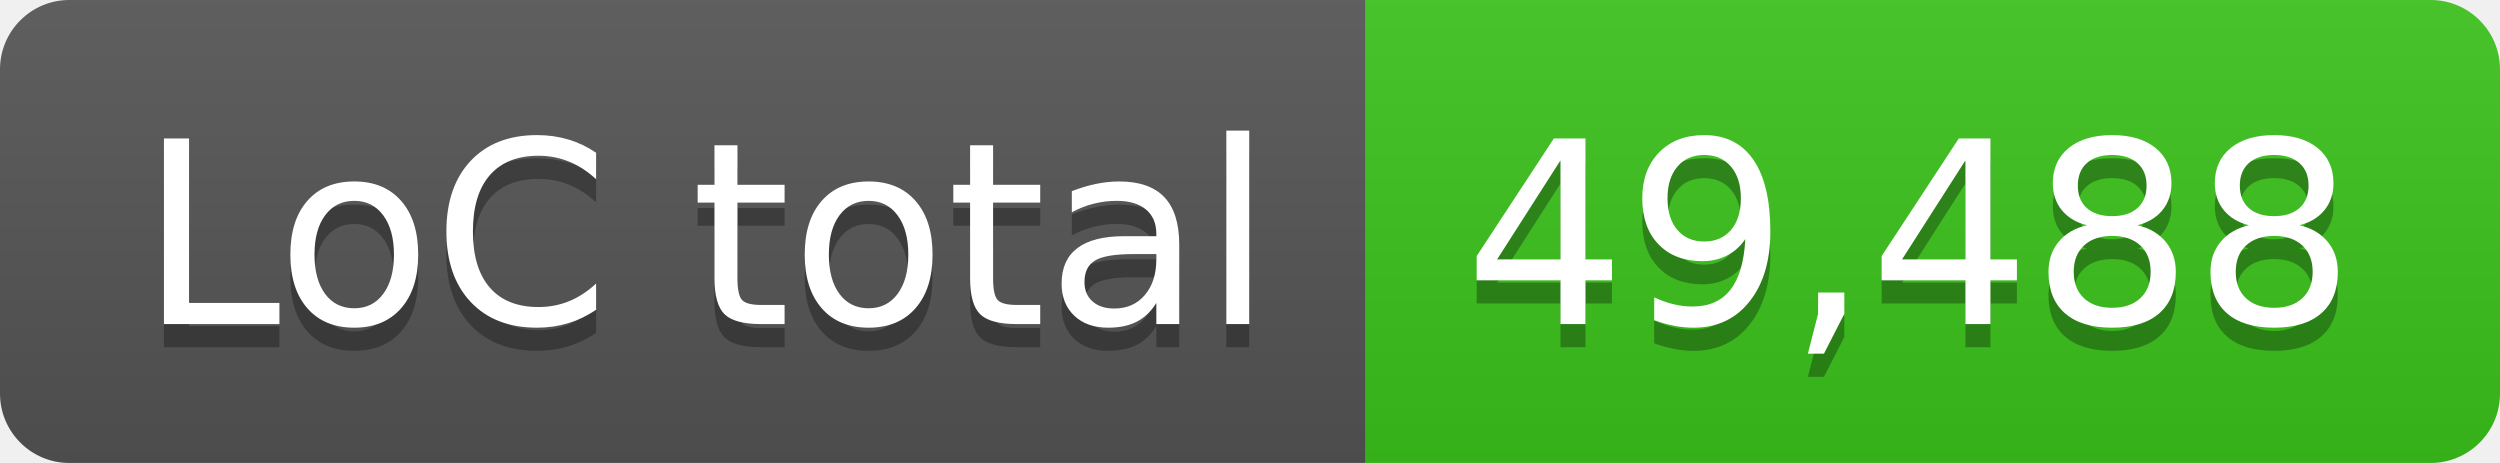
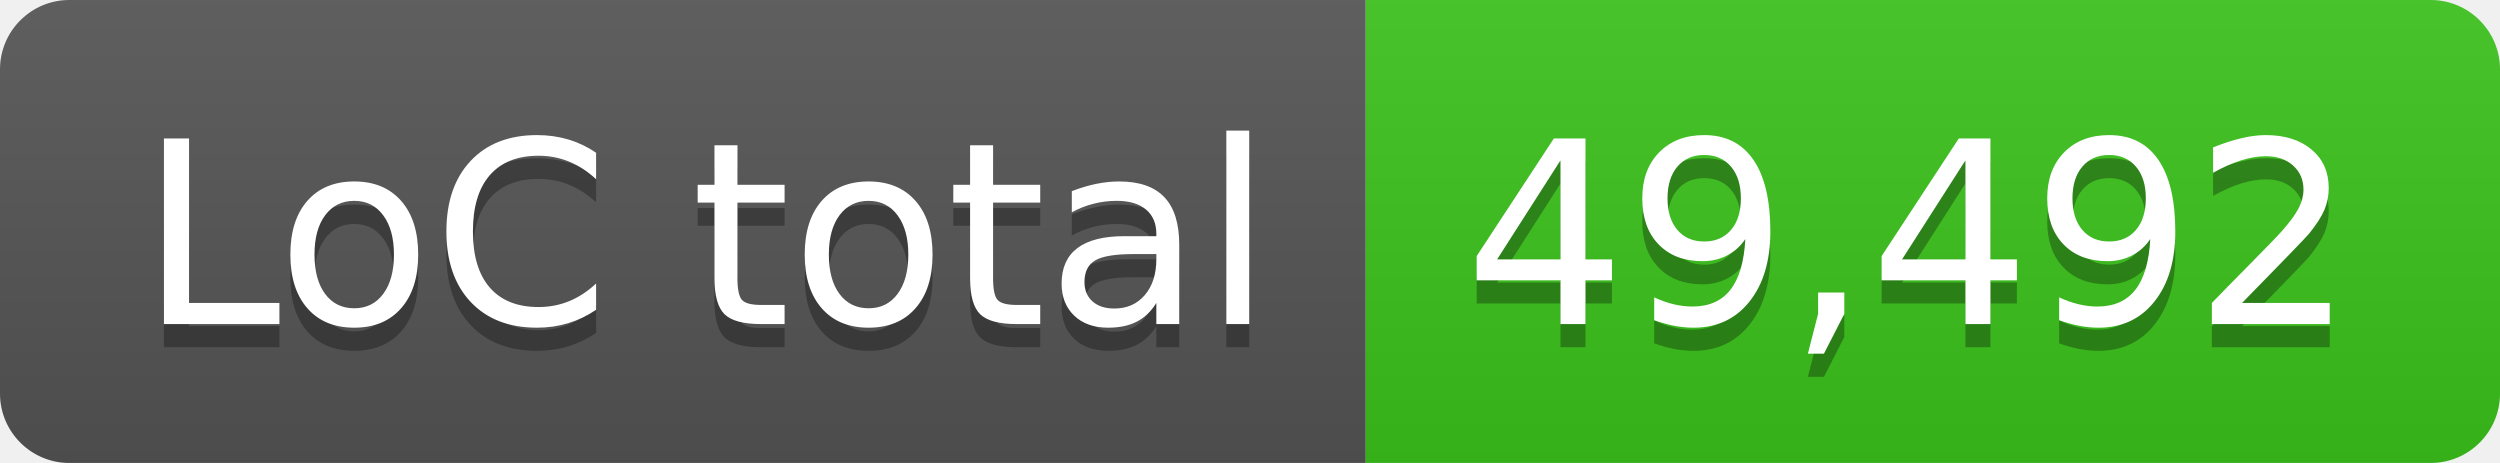
- <svg xmlns="http://www.w3.org/2000/svg" width="108" height="20" role="img" aria-label="LoC total: 49,488">
+ <svg xmlns="http://www.w3.org/2000/svg" width="108" height="20" role="img" aria-label="LoC total: 49,492">
  <linearGradient id="s" x2="0" y2="100%">
    <stop offset="0" stop-color="#bbb" stop-opacity=".1" />
    <stop offset="1" stop-opacity=".1" />
  </linearGradient>
  <clipPath id="r">
    <rect width="108" height="20" rx="3" fill="#fff" />
  </clipPath>
  <g clip-path="url(#r)">
    <rect width="59" height="20" fill="#555" />
    <rect x="59" width="49" height="20" fill="#3bc41c" />
    <rect width="108" height="20" fill="url(#s)" />
  </g>
  <g fill="#fff" text-anchor="middle" font-family="Verdana,Geneva,DejaVu Sans,sans-serif" text-rendering="geometricPrecision" font-size="110">
    <text aria-hidden="true" x="305" y="150" fill="#010101" fill-opacity=".3" transform="scale(.1)" textLength="490">LoC total</text>
    <text x="305" y="140" transform="scale(.1)" fill="#fff" textLength="490">LoC total</text>
-     <text aria-hidden="true" x="825" y="150" fill="#010101" fill-opacity=".3" transform="scale(.1)" textLength="390">49,488</text>
-     <text x="825" y="140" transform="scale(.1)" fill="#fff" textLength="390">49,488</text>
+     <text aria-hidden="true" x="825" y="150" fill="#010101" fill-opacity=".3" transform="scale(.1)" textLength="390">49,492</text>
+     <text x="825" y="140" transform="scale(.1)" fill="#fff" textLength="390">49,492</text>
  </g>
</svg>
